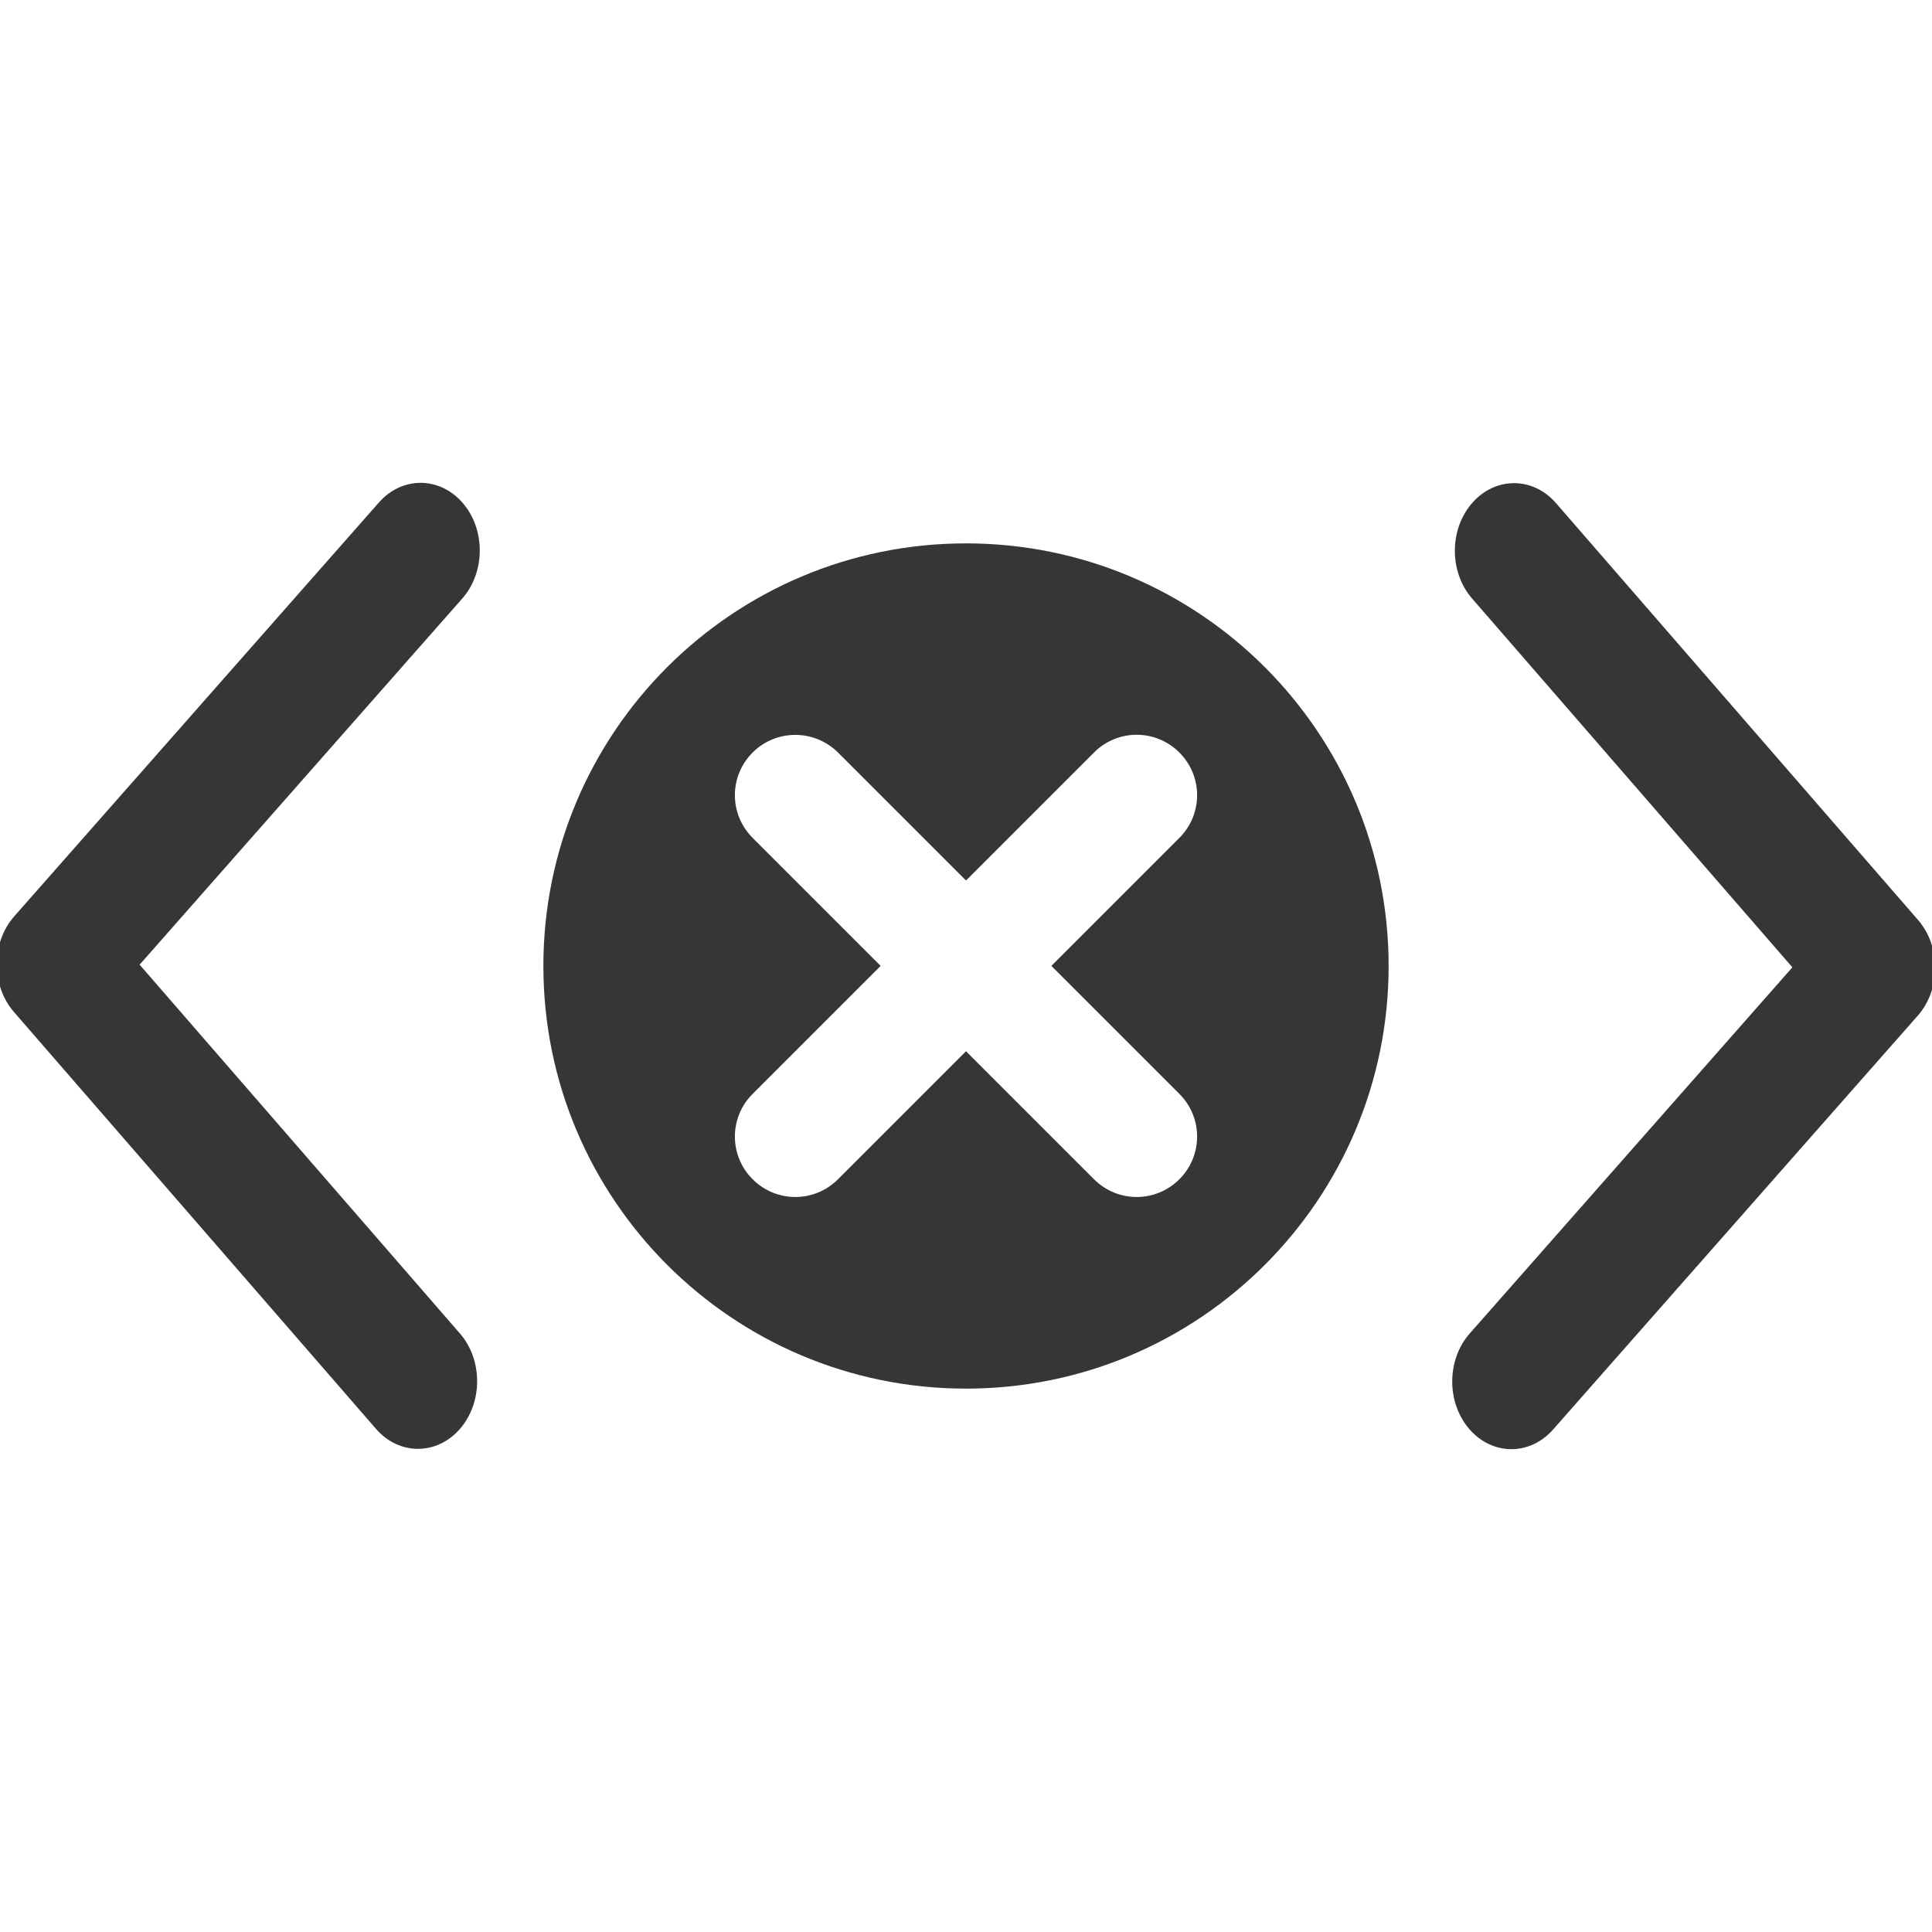
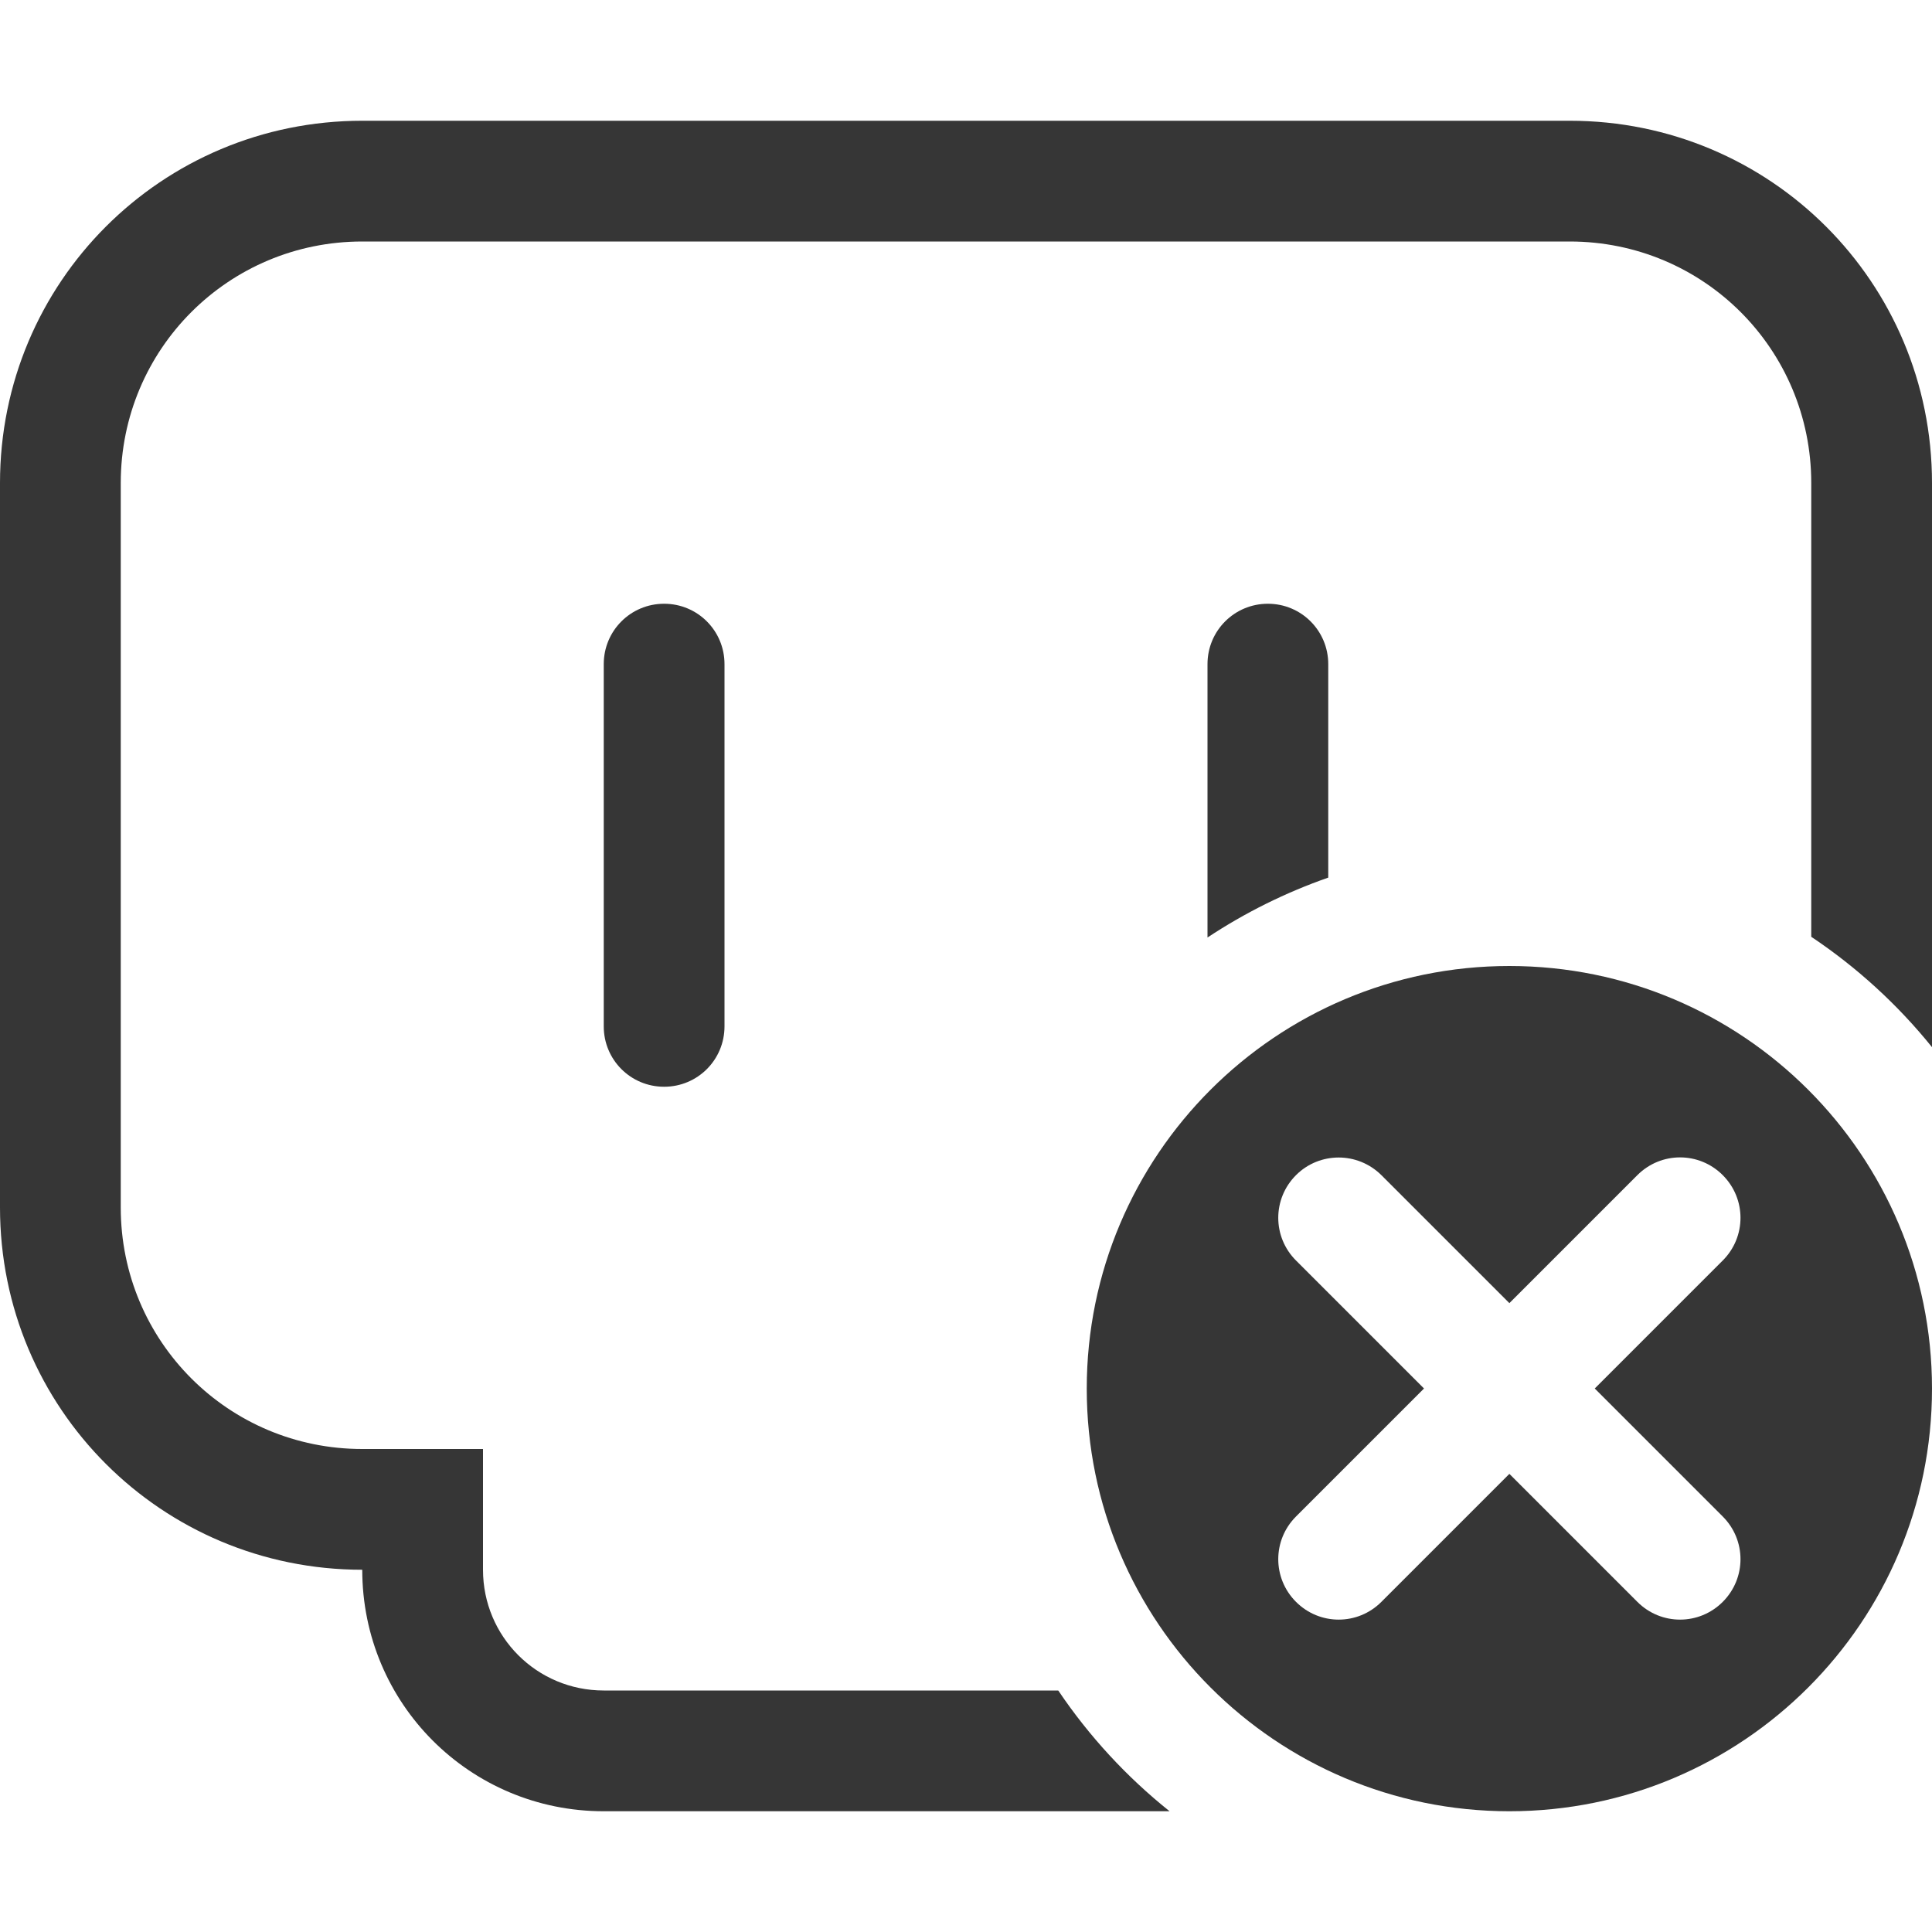
<svg xmlns="http://www.w3.org/2000/svg" width="16" height="16" version="1.1">
-   <g transform="translate(0 2)" fill="#363636" stroke-width="1.5">
-     <g transform="matrix(.43738 0 0 .5 -145.4 -266.68)">
-       <g transform="matrix(0,-1.0825,-1.0825,0,1464.7,557.15)" fill="#363636" stroke-width="1.5">
-         <g transform="matrix(.00011827 .032712 -.032712 .00011827 18.269 1034.4)" fill="#363636" stroke-width="1.5">
-           <path d="m345.44 248.29-194.29 194.28c-12.359 12.365-32.397 12.365-44.75 0-12.354-12.354-12.354-32.391 0-44.744l171.91-171.91-171.91-171.9c-12.354-12.359-12.354-32.394 0-44.748 12.354-12.359 32.391-12.359 44.75 0l194.29 194.28c6.177 6.18 9.262 14.271 9.262 22.366 0 8.099-3.091 16.196-9.267 22.373z" fill="#363636" stroke-width="1.5" />
-         </g>
-       </g>
-     </g>
-     <g transform="matrix(-.43738 0 0 -.5 161.4 278.68)">
-       <g transform="matrix(0,-1.0825,-1.0825,0,1464.7,557.15)" fill="#363636" stroke-width="1.5">
-         <g transform="matrix(.00011827 .032712 -.032712 .00011827 18.269 1034.4)" fill="#363636" stroke-width="1.5">
-           <path d="m345.44 248.29-194.29 194.28c-12.359 12.365-32.397 12.365-44.75 0-12.354-12.354-12.354-32.391 0-44.744l171.91-171.91-171.91-171.9c-12.354-12.359-12.354-32.394 0-44.748 12.354-12.359 32.391-12.359 44.75 0l194.29 194.28c6.177 6.18 9.262 14.271 9.262 22.366 0 8.099-3.091 16.196-9.267 22.373z" fill="#363636" stroke-width="1.5" />
-         </g>
-       </g>
-     </g>
-   </g>
-   <path d="m8 4.5c-1.933 0-3.5 1.567-3.5 3.5s1.567 3.5 3.5 3.5 3.5-1.567 3.5-3.5-1.567-3.5-3.5-3.5zm-1.414 1.586c0.128 0 0.256 0.049 0.354 0.146l1.06 1.06 1.06-1.06c0.196-0.196 0.511-0.196 0.707 0s0.196 0.511 0 0.707l-1.06 1.06 1.06 1.06c0.196 0.196 0.196 0.511 0 0.707s-0.511 0.196-0.707 0l-1.06-1.06-1.06 1.06c-0.196 0.196-0.511 0.196-0.707 0s-0.196-0.511 0-0.707l1.06-1.06-1.06-1.06c-0.196-0.196-0.196-0.511 0-0.707 0.098-0.098 0.226-0.146 0.354-0.146z" fill="#363636" />
+   <path d="m12.5 8c-1.933 0-3.5 1.567-3.5 3.5s1.567 3.5 3.5 3.5 3.5-1.567 3.5-3.5-1.567-3.5-3.5-3.5zm-1.414 1.586c0.128 0 0.256 0.049 0.354 0.146l1.06 1.06 1.06-1.06c0.196-0.196 0.511-0.196 0.707 0s0.196 0.511 0 0.707l-1.06 1.06 1.06 1.06c0.196 0.196 0.196 0.511 0 0.707s-0.511 0.196-0.707 0l-1.06-1.06-1.06 1.06c-0.196 0.196-0.511 0.196-0.707 0s-0.196-0.511 0-0.707l1.06-1.06-1.06-1.06c-0.196-0.196-0.196-0.511 0-0.707 0.098-0.098 0.226-0.146 0.354-0.146z" fill="#363636" />
+   <path d="m3 1c-1.662 0-3 1.338-3 3v6c0 1.662 1.338 3 3 3 0 1.108 0.892 2 2 2h4.686a4.5 4.5 0 0 1-0.922-1h-3.764c-0.554 0-1-0.446-1-1v-1h-1c-1.108 0-2-0.892-2-2v-6c0-1.108 0.892-2 2-2h10c1.108 0 2 0.892 2 2v3.758a4.5 4.5 0 0 1 1 0.914v-4.672c0-1.662-1.338-3-3-3h-10zm2.5 4c-0.277 0-0.5 0.223-0.5 0.5v3c0 0.277 0.223 0.5 0.5 0.5s0.5-0.223 0.5-0.5v-3c0-0.277-0.223-0.5-0.5-0.5zm5 0c-0.277 0-0.5 0.223-0.5 0.5v2.264a4.5 4.5 0 0 1 1-0.496v-1.768c0-0.277-0.223-0.5-0.5-0.5z" fill="#363636" />
</svg>
